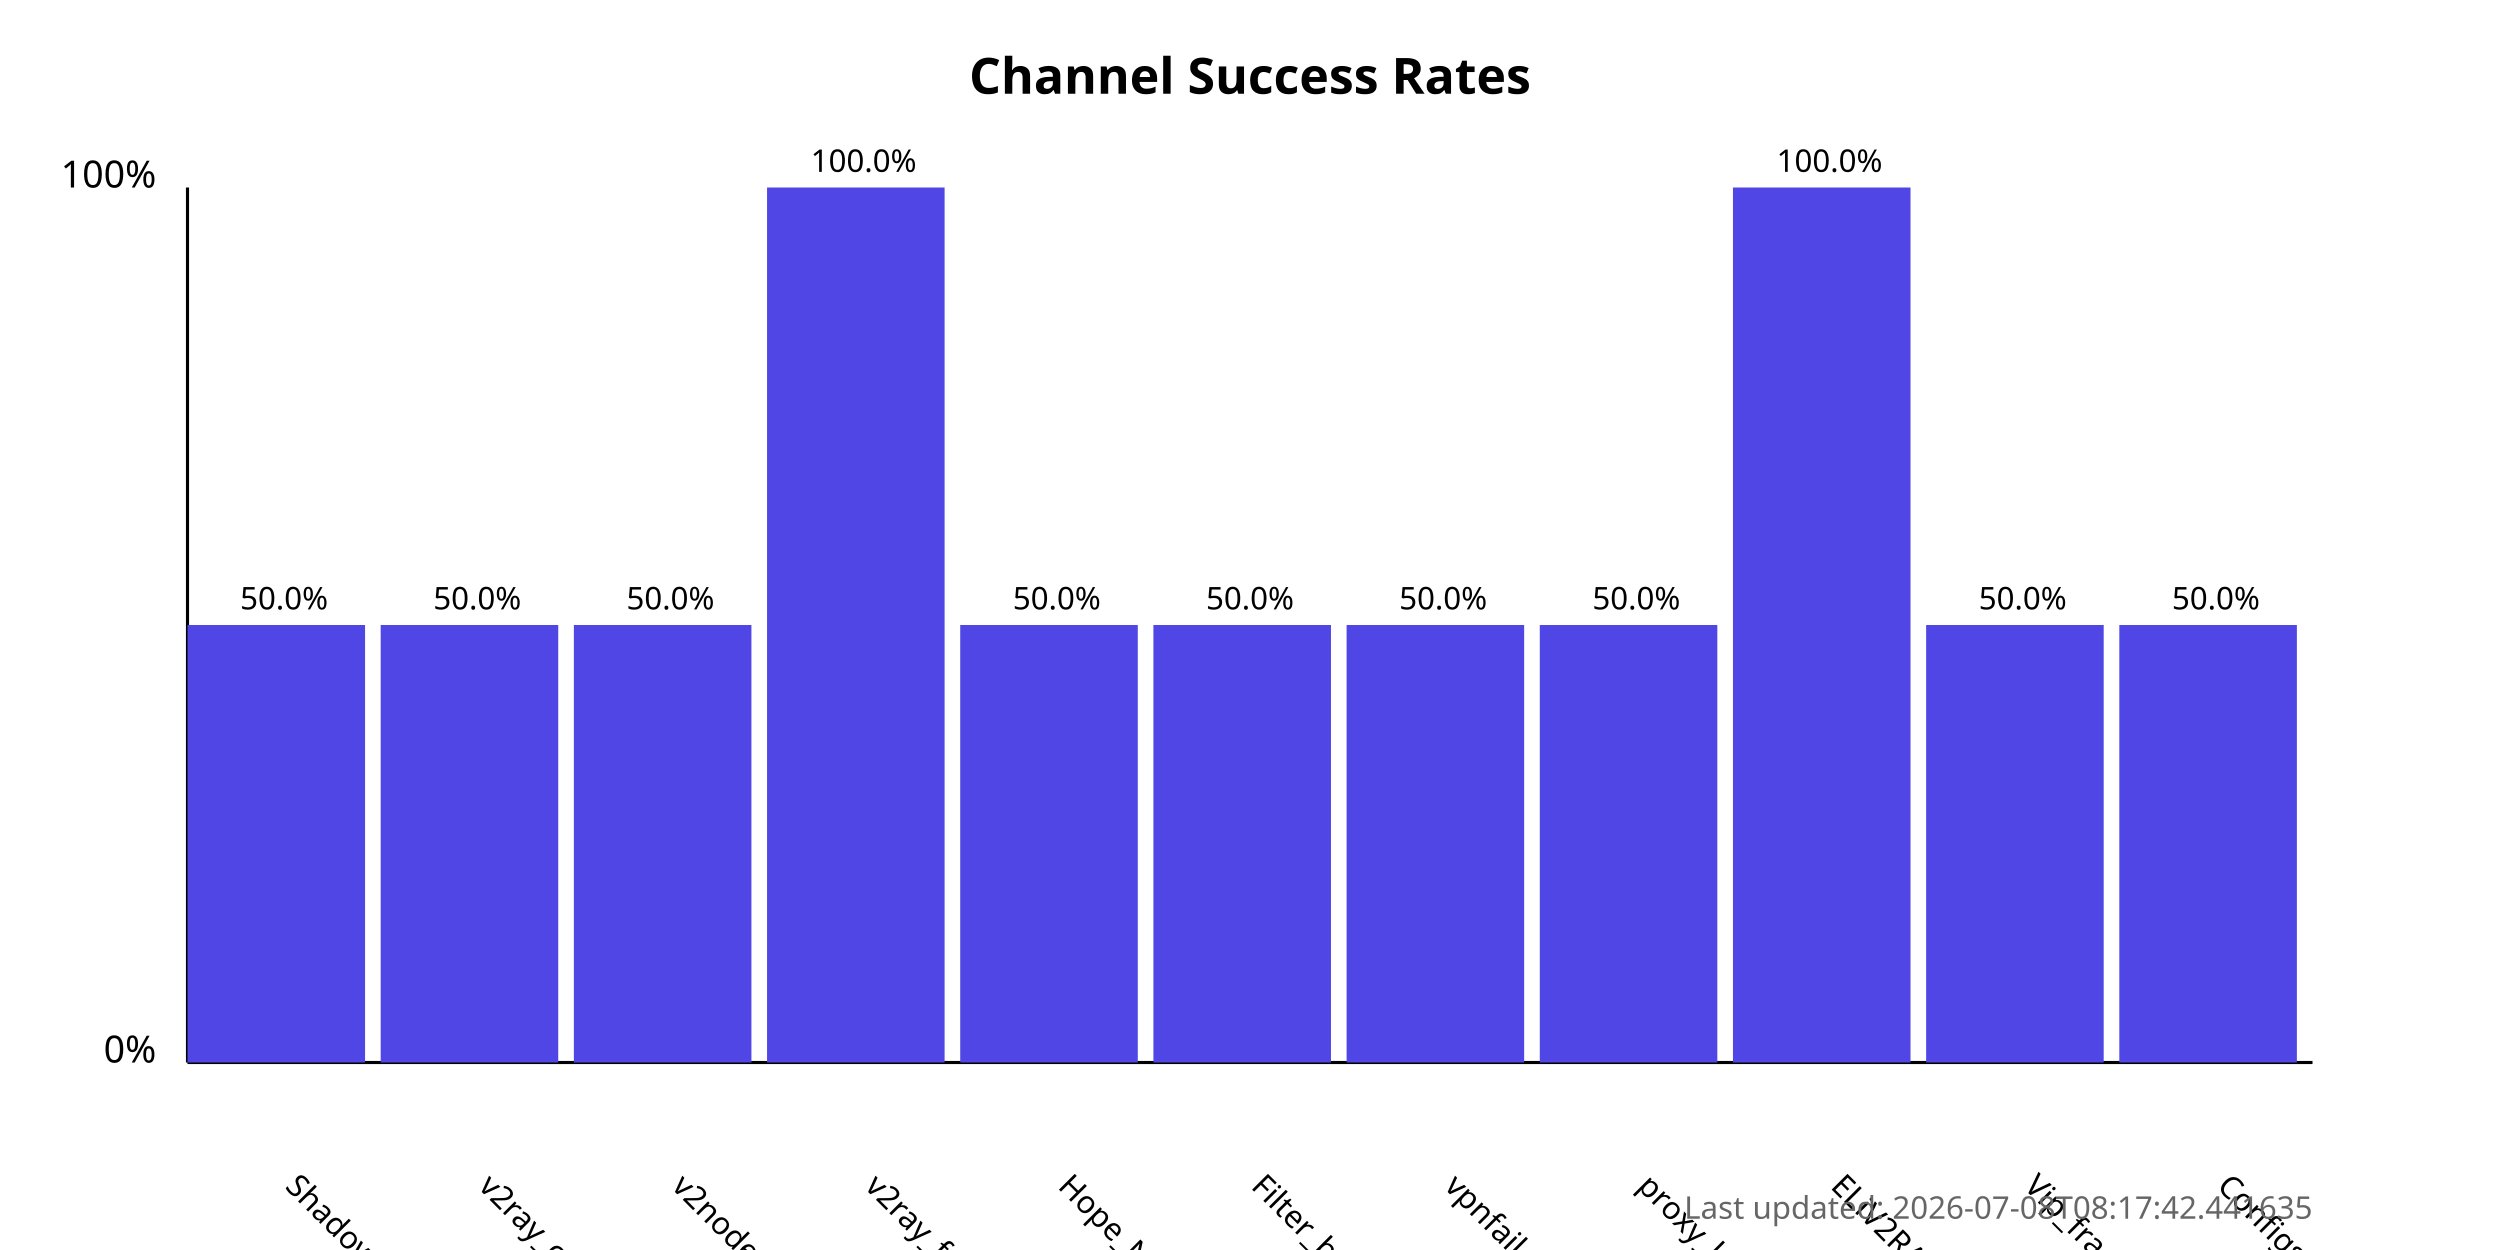
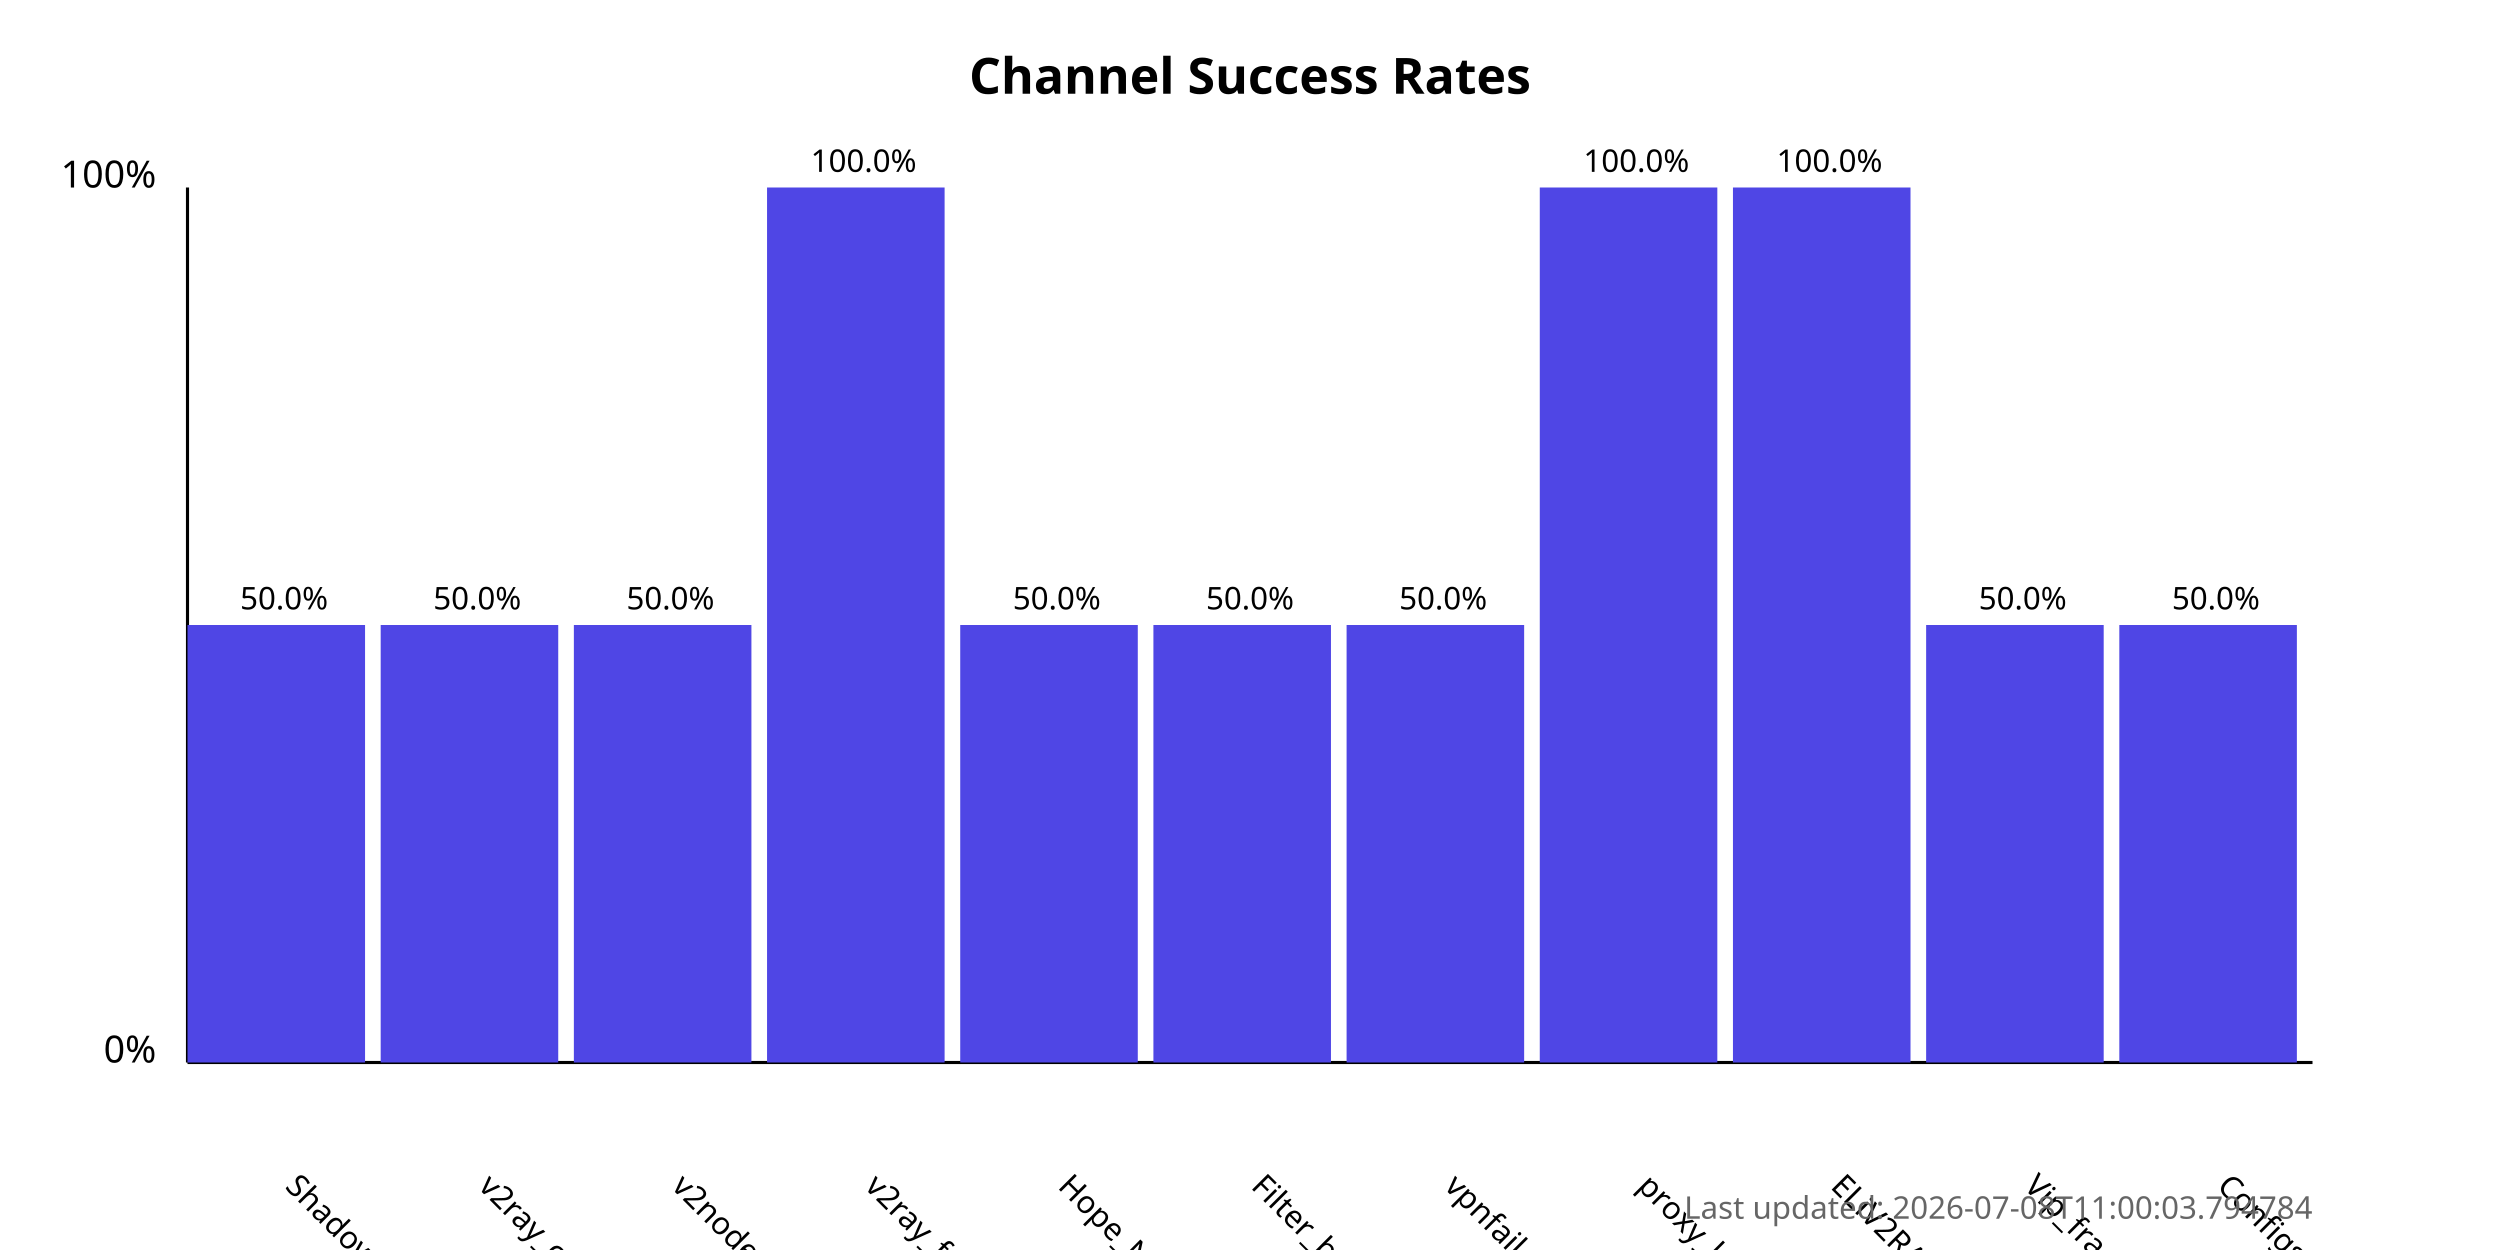
<svg xmlns="http://www.w3.org/2000/svg" width="800" height="400">
  <style>
            .chart-title { font: bold 16px sans-serif; }
            .axis-label { font: 12px sans-serif; }
            .tick-label { font: 10px sans-serif; }
            .bar { fill: #4f46e5; }
            .bar:hover { fill: #6366f1; }
            .timestamp { font: 10px sans-serif; fill: #666; }
        </style>
  <text x="400.0" y="30" text-anchor="middle" class="chart-title">
            Channel Success Rates
        </text>
  <line x1="60" y1="340" x2="60" y2="60" stroke="black" stroke-width="1" />
  <line x1="60" y1="340" x2="740" y2="340" stroke="black" stroke-width="1" />
  <text x="50" y="340" text-anchor="end" class="axis-label">0%</text>
  <text x="50" y="60" text-anchor="end" class="axis-label">100%</text>
  <g>
    <rect x="60" y="200.0" width="56.818" height="140.0" class="bar" />
    <text x="90.909" y="380" transform="rotate(45, 90.90909, 380)" text-anchor="start" class="tick-label">
                ShadowProxy66
            </text>
    <text x="90.909" y="195.0" text-anchor="middle" class="tick-label">
                50.0%
            </text>
  </g>
  <g>
    <rect x="121.818" y="200.0" width="56.818" height="140.0" class="bar" />
    <text x="152.727" y="380" transform="rotate(45, 152.7273, 380)" text-anchor="start" class="tick-label">
                v2ray_configs_pool
            </text>
    <text x="152.727" y="195.0" text-anchor="middle" class="tick-label">
                50.0%
            </text>
  </g>
  <g>
    <rect x="183.636" y="200.0" width="56.818" height="140.0" class="bar" />
    <text x="214.545" y="380" transform="rotate(45, 214.5455, 380)" text-anchor="start" class="tick-label">
                v2nodes
            </text>
    <text x="214.545" y="195.0" text-anchor="middle" class="tick-label">
                50.0%
            </text>
  </g>
  <g>
    <rect x="245.455" y="60.0" width="56.818" height="280.0" class="bar" />
    <text x="276.364" y="380" transform="rotate(45, 276.3636, 380)" text-anchor="start" class="tick-label">
                v2ray_free_conf
            </text>
    <text x="276.364" y="55.0" text-anchor="middle" class="tick-label">
                100.0%
            </text>
  </g>
  <g>
    <rect x="307.273" y="200.0" width="56.818" height="140.0" class="bar" />
    <text x="338.182" y="380" transform="rotate(45, 338.1818, 380)" text-anchor="start" class="tick-label">
                Hope_Net
            </text>
    <text x="338.182" y="195.0" text-anchor="middle" class="tick-label">
                50.0%
            </text>
  </g>
  <g>
    <rect x="369.091" y="200.0" width="56.818" height="140.0" class="bar" />
    <text x="400.0" y="380" transform="rotate(45, 400.0, 380)" text-anchor="start" class="tick-label">
                Filter_breaker
            </text>
    <text x="400.0" y="195.0" text-anchor="middle" class="tick-label">
                50.0%
            </text>
  </g>
  <g>
    <rect x="430.909" y="200.0" width="56.818" height="140.0" class="bar" />
    <text x="461.818" y="380" transform="rotate(45, 461.8182, 380)" text-anchor="start" class="tick-label">
                vpnfail_vless
            </text>
    <text x="461.818" y="195.0" text-anchor="middle" class="tick-label">
                50.0%
            </text>
  </g>
  <g>
-     <rect x="492.727" y="200.0" width="56.818" height="140.0" class="bar" />
+     <rect x="492.727" y="60.0" width="56.818" height="280.0" class="bar" />
    <text x="523.636" y="380" transform="rotate(45, 523.6364, 380)" text-anchor="start" class="tick-label">
                proxy_kafee
            </text>
-     <text x="523.636" y="195.0" text-anchor="middle" class="tick-label">
-                 50.0%
+     <text x="523.636" y="55.0" text-anchor="middle" class="tick-label">
+                 100.0%
            </text>
  </g>
  <g>
    <rect x="554.545" y="60.0" width="56.818" height="280.0" class="bar" />
    <text x="585.455" y="380" transform="rotate(45, 585.4545, 380)" text-anchor="start" class="tick-label">
                ELiV2RAY
            </text>
    <text x="585.455" y="55.0" text-anchor="middle" class="tick-label">
                100.0%
            </text>
  </g>
  <g>
    <rect x="616.364" y="200.0" width="56.818" height="140.0" class="bar" />
    <text x="647.273" y="380" transform="rotate(45, 647.2727, 380)" text-anchor="start" class="tick-label">
                Vip_fragment_v2ray
            </text>
    <text x="647.273" y="195.0" text-anchor="middle" class="tick-label">
                50.0%
            </text>
  </g>
  <g>
    <rect x="678.182" y="200.0" width="56.818" height="140.0" class="bar" />
    <text x="709.091" y="380" transform="rotate(45, 709.0909, 380)" text-anchor="start" class="tick-label">
                ConfigsHubPlus
            </text>
    <text x="709.091" y="195.0" text-anchor="middle" class="tick-label">
                50.0%
            </text>
  </g>
  <text x="740" y="390" text-anchor="end" class="timestamp">
-             Last updated: 2026-07-08T08:17:42.441635
+             Last updated: 2026-07-08T11:00:03.794784
        </text>
</svg>
